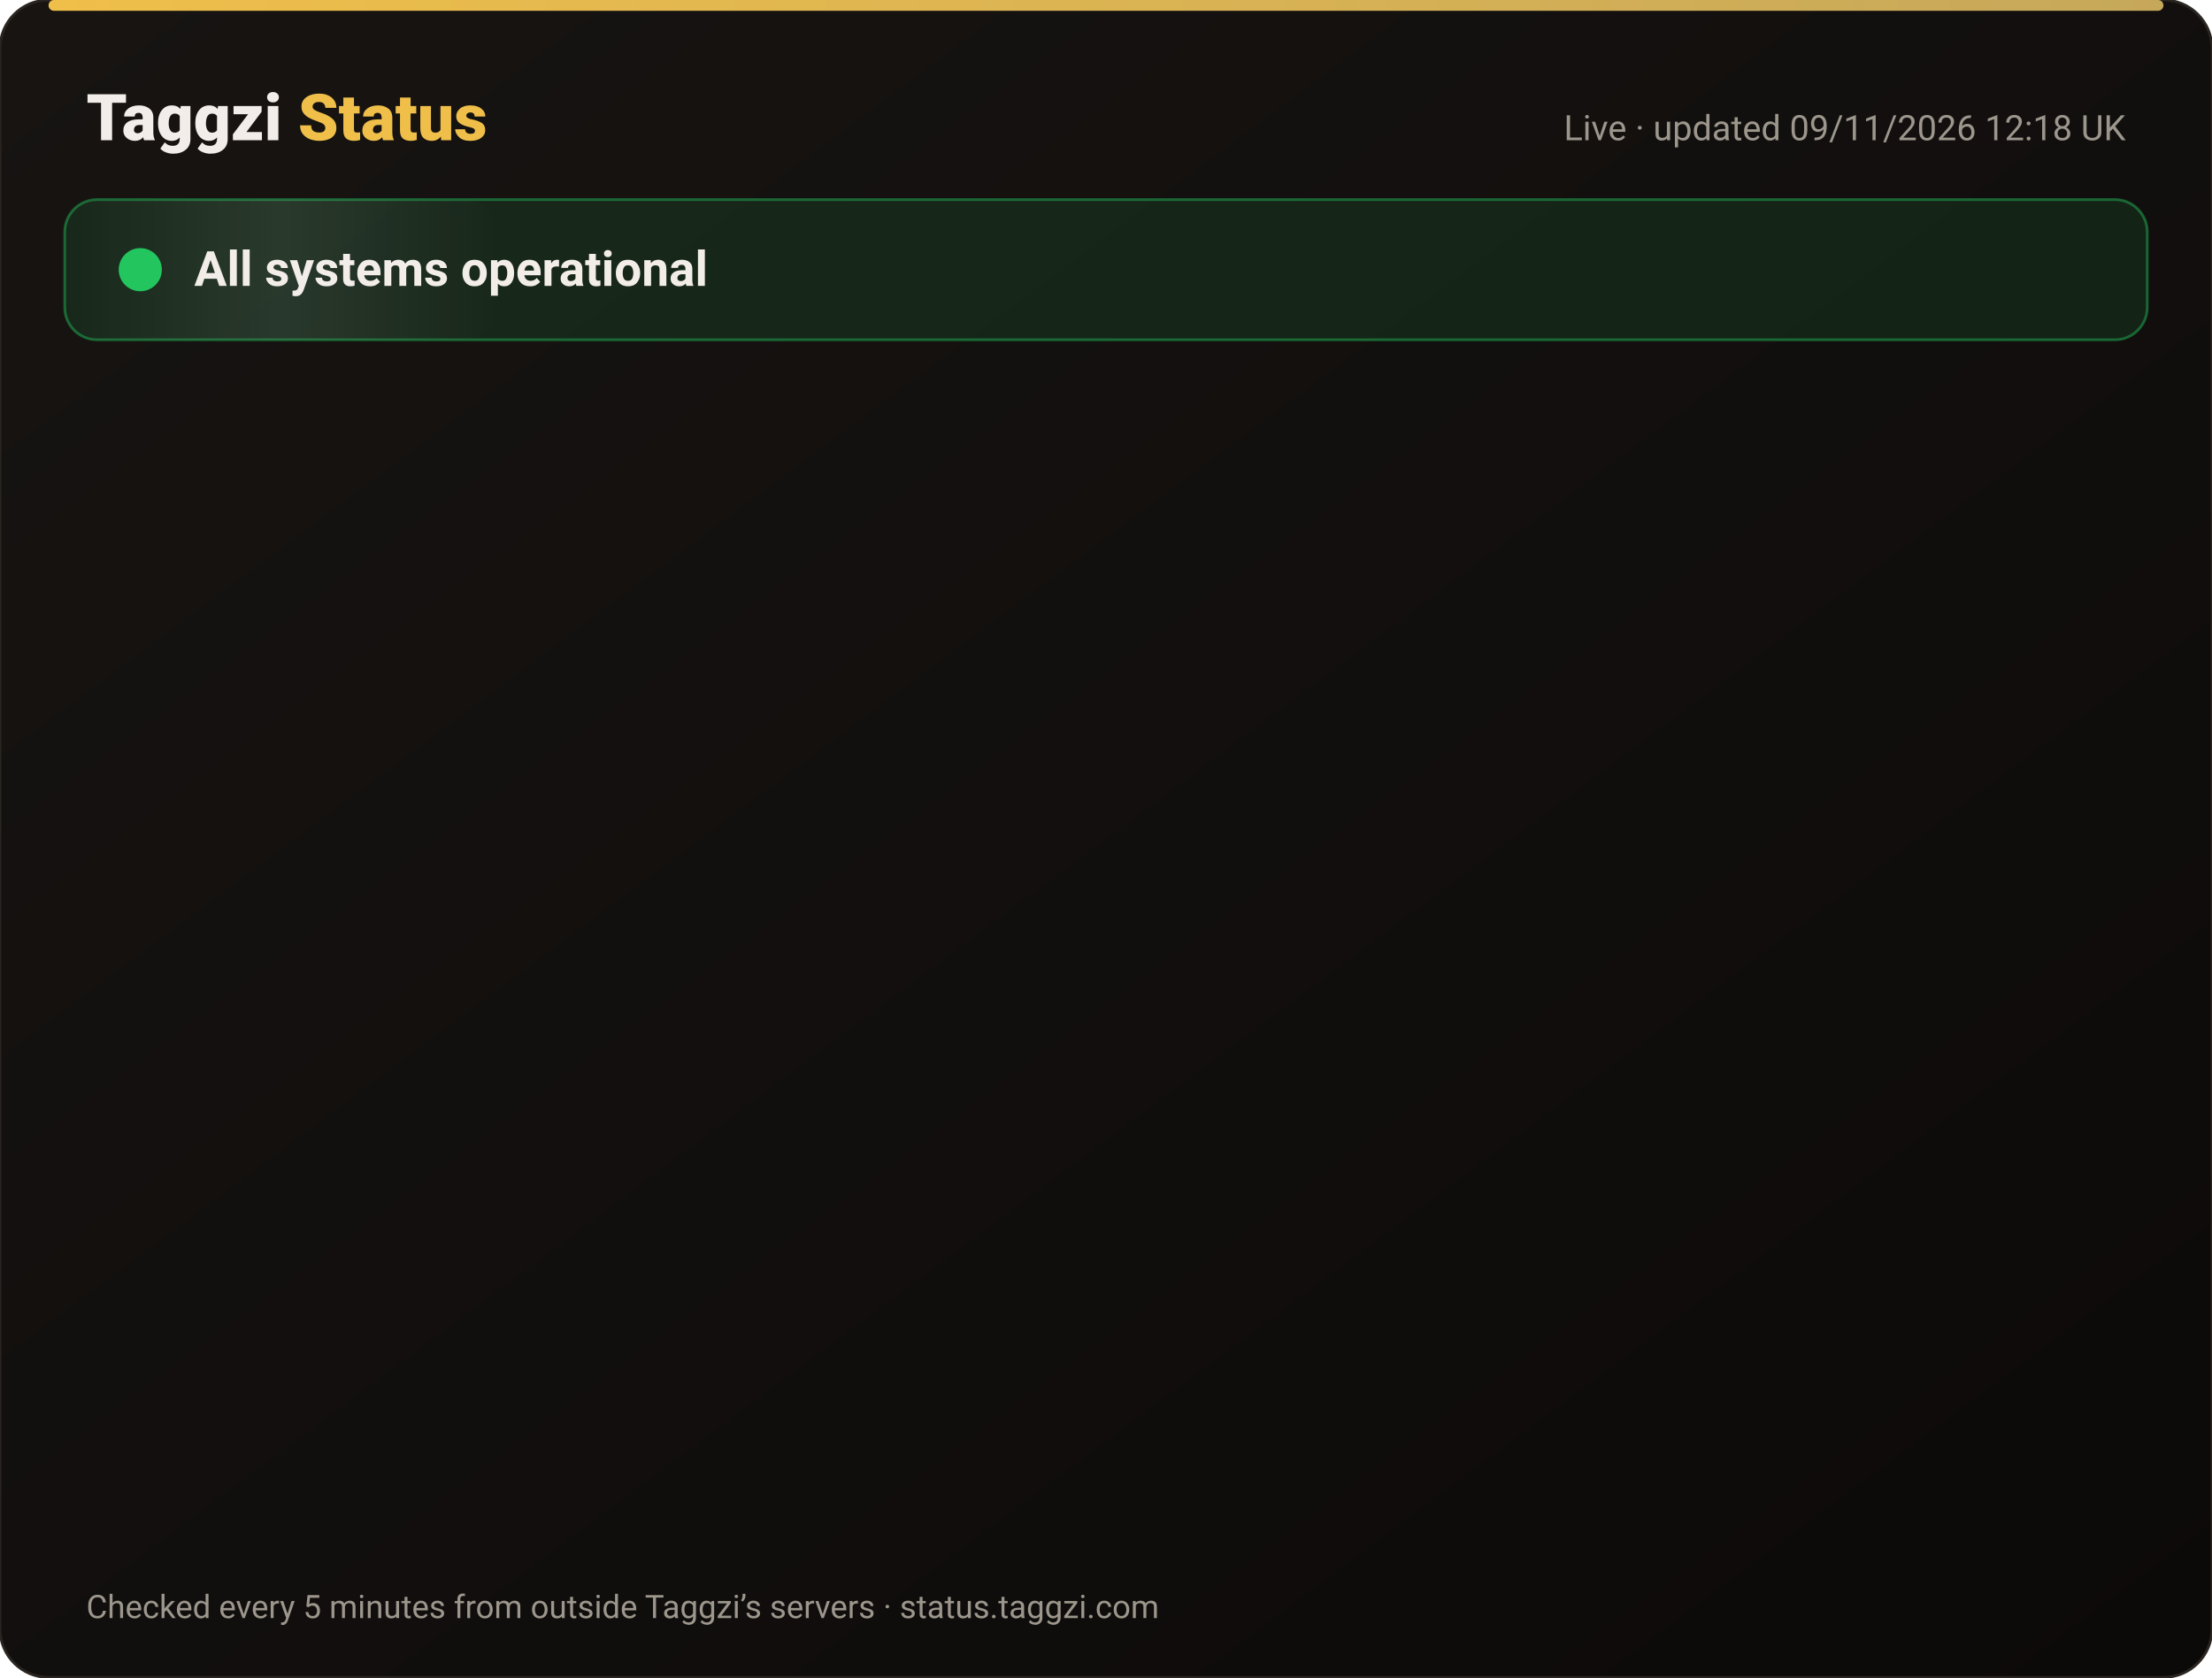
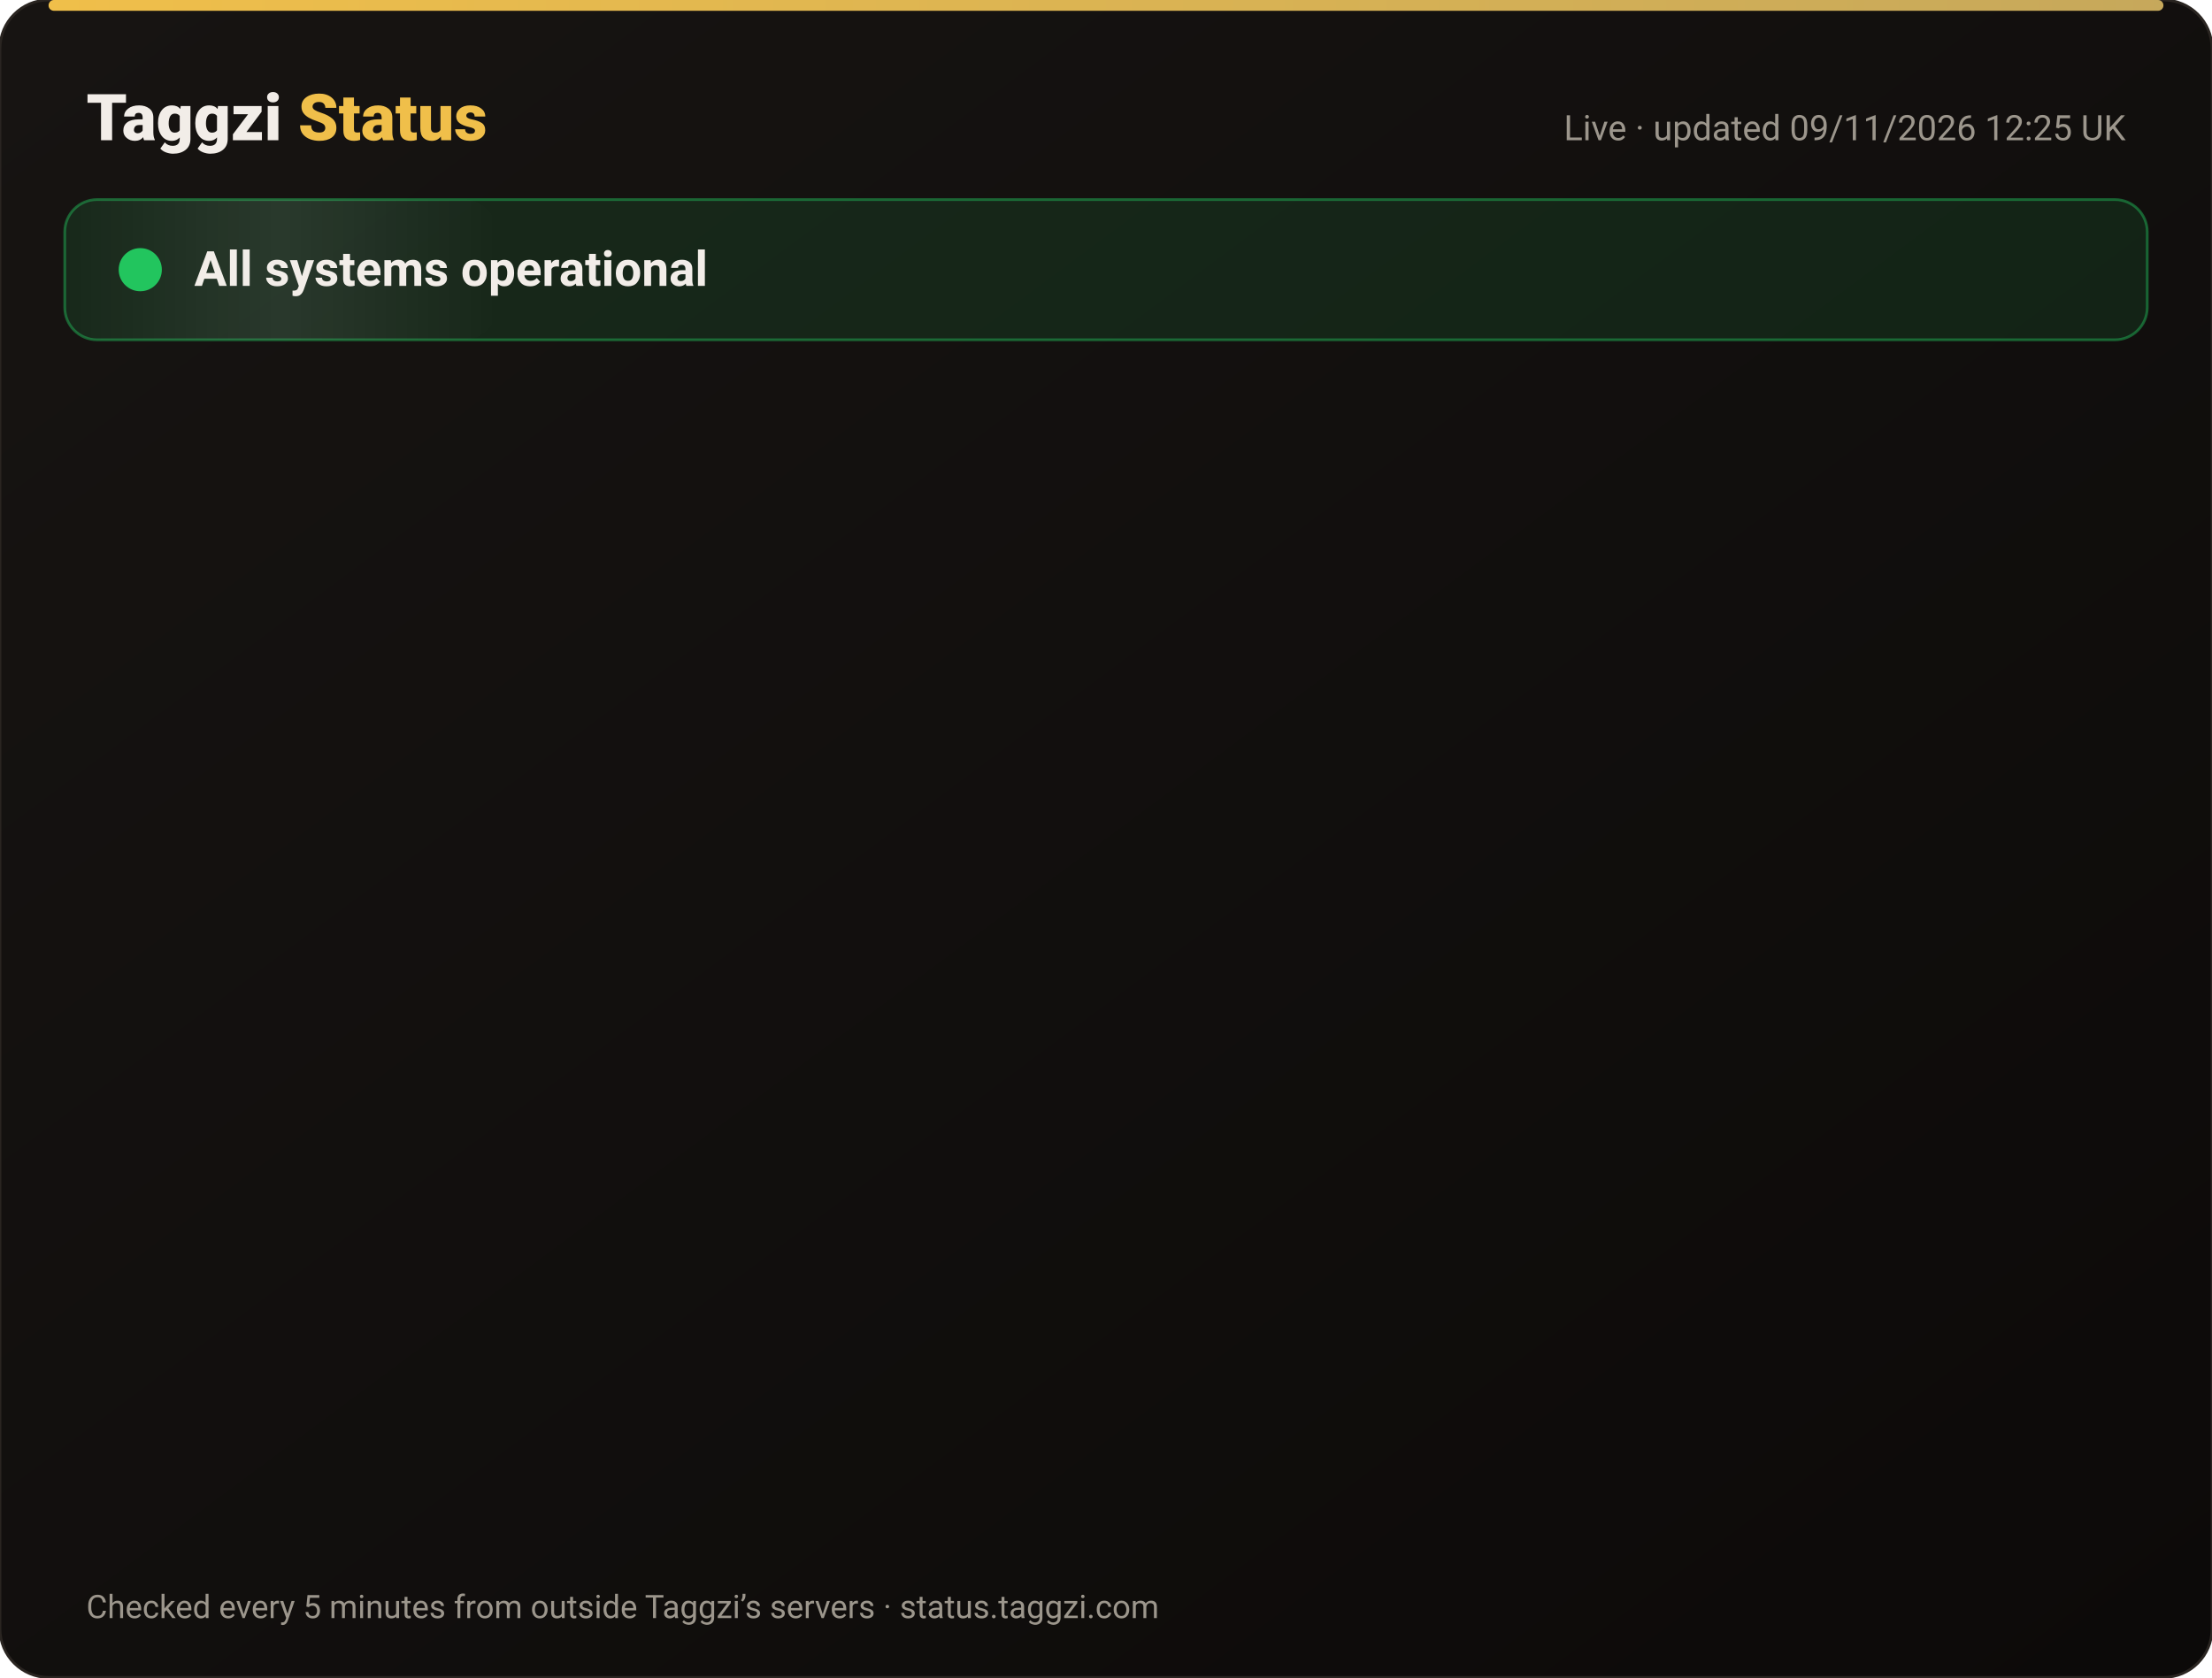
<svg xmlns="http://www.w3.org/2000/svg" width="820" height="622" viewBox="0 0 820 622" font-family="-apple-system,Segoe UI,Roboto,Helvetica,Arial,sans-serif">
  <defs>
    <linearGradient id="bg" x1="0" y1="0" x2="1" y2="1">
      <stop offset="0" stop-color="#171412" />
      <stop offset="1" stop-color="#0C0A09" />
    </linearGradient>
    <linearGradient id="gold" x1="0" x2="1">
      <stop offset="0" stop-color="#F0BF4A" />
      <stop offset="1" stop-color="#c6a85b" />
    </linearGradient>
    <linearGradient id="shine" x1="0" x2="1">
      <stop offset="0" stop-color="#fff" stop-opacity="0" />
      <stop offset=".5" stop-color="#fff" stop-opacity=".08" />
      <stop offset="1" stop-color="#fff" stop-opacity="0" />
    </linearGradient>
  </defs>
  <rect width="820" height="622" rx="18" fill="url(#bg)" stroke="#2a2521" />
  <rect x="18" y="0" width="784" height="4" rx="2" fill="url(#gold)" />
  <text x="32" y="52" font-size="24" font-weight="800" fill="#F2EDE8">Taggzi <tspan fill="#F0BF4A">Status</tspan>
  </text>
-   <text x="788" y="52" font-size="13" fill="#9C968C" text-anchor="end">Live · updated 09/11/2026 12:18 UK</text>
+   <text x="788" y="52" font-size="13" fill="#9C968C" text-anchor="end">Live · updated 09/11/2026 12:25 UK</text>
  <rect x="24" y="74" width="772" height="52" rx="12" fill="#22c55e" fill-opacity=".12" stroke="#22c55e" stroke-opacity=".45" />
  <rect x="24" y="74" width="160" height="52" rx="12" fill="url(#shine)">
    <animate attributeName="x" from="-160" to="820" dur="4s" repeatCount="indefinite" />
  </rect>
  <circle cx="52" cy="100" r="7" fill="#22c55e" />
  <circle cx="52" cy="100" r="7" fill="none" stroke="#22c55e" stroke-width="2">
    <animate attributeName="r" values="7;15;7" dur="2s" repeatCount="indefinite" />
    <animate attributeName="opacity" values=".9;0;.9" dur="2s" repeatCount="indefinite" />
  </circle>
  <text x="72" y="106" font-size="18" font-weight="700" fill="#F2EDE8">All systems operational</text>
  <g opacity="0">
    <animate attributeName="opacity" from="0" to="1" begin="0.00s" dur=".6s" fill="freeze" />
    <line x1="32" y1="188" x2="788" y2="188" stroke="#2a2521" />
    <circle cx="44" cy="166" r="6" fill="#22c55e">
      <animate attributeName="opacity" values="1;.45;1" dur="2.4s" begin="0.00s" repeatCount="indefinite" />
    </circle>
    <text x="62" y="171" font-size="15" font-weight="650" fill="#F2EDE8">Website</text>
    <text x="630" y="171" font-size="13" fill="#9C968C" text-anchor="end">99.97% uptime</text>
    <rect x="648" y="154" width="140" height="24" rx="12" fill="#22c55e" fill-opacity=".14" stroke="#22c55e" stroke-opacity=".5" />
    <text x="718" y="171" font-size="12" font-weight="700" fill="#22c55e" text-anchor="middle">Operational</text>
  </g>
  <g opacity="0">
    <animate attributeName="opacity" from="0" to="1" begin="0.15s" dur=".6s" fill="freeze" />
    <line x1="32" y1="234" x2="788" y2="234" stroke="#2a2521" />
    <circle cx="44" cy="212" r="6" fill="#22c55e">
      <animate attributeName="opacity" values="1;.45;1" dur="2.4s" begin="0.15s" repeatCount="indefinite" />
    </circle>
    <text x="62" y="217" font-size="15" font-weight="650" fill="#F2EDE8">Tag scans</text>
    <text x="630" y="217" font-size="13" fill="#9C968C" text-anchor="end">99.97% uptime</text>
    <rect x="648" y="200" width="140" height="24" rx="12" fill="#22c55e" fill-opacity=".14" stroke="#22c55e" stroke-opacity=".5" />
    <text x="718" y="217" font-size="12" font-weight="700" fill="#22c55e" text-anchor="middle">Operational</text>
  </g>
  <g opacity="0">
    <animate attributeName="opacity" from="0" to="1" begin="0.30s" dur=".6s" fill="freeze" />
    <line x1="32" y1="280" x2="788" y2="280" stroke="#2a2521" />
    <circle cx="44" cy="258" r="6" fill="#22c55e">
      <animate attributeName="opacity" values="1;.45;1" dur="2.4s" begin="0.30s" repeatCount="indefinite" />
    </circle>
    <text x="62" y="263" font-size="15" font-weight="650" fill="#F2EDE8">Manual tag lookup</text>
    <text x="630" y="263" font-size="13" fill="#9C968C" text-anchor="end">99.97% uptime</text>
    <rect x="648" y="246" width="140" height="24" rx="12" fill="#22c55e" fill-opacity=".14" stroke="#22c55e" stroke-opacity=".5" />
    <text x="718" y="263" font-size="12" font-weight="700" fill="#22c55e" text-anchor="middle">Operational</text>
  </g>
  <g opacity="0">
    <animate attributeName="opacity" from="0" to="1" begin="0.45s" dur=".6s" fill="freeze" />
    <line x1="32" y1="326" x2="788" y2="326" stroke="#2a2521" />
    <circle cx="44" cy="304" r="6" fill="#22c55e">
      <animate attributeName="opacity" values="1;.45;1" dur="2.4s" begin="0.45s" repeatCount="indefinite" />
    </circle>
    <text x="62" y="309" font-size="15" font-weight="650" fill="#F2EDE8">App &amp; login</text>
    <text x="630" y="309" font-size="13" fill="#9C968C" text-anchor="end">99.97% uptime</text>
    <rect x="648" y="292" width="140" height="24" rx="12" fill="#22c55e" fill-opacity=".14" stroke="#22c55e" stroke-opacity=".5" />
    <text x="718" y="309" font-size="12" font-weight="700" fill="#22c55e" text-anchor="middle">Operational</text>
  </g>
  <g opacity="0">
    <animate attributeName="opacity" from="0" to="1" begin="0.60s" dur=".6s" fill="freeze" />
    <line x1="32" y1="372" x2="788" y2="372" stroke="#2a2521" />
    <circle cx="44" cy="350" r="6" fill="#22c55e">
      <animate attributeName="opacity" values="1;.45;1" dur="2.4s" begin="0.60s" repeatCount="indefinite" />
    </circle>
    <text x="62" y="355" font-size="15" font-weight="650" fill="#F2EDE8">Community alerts</text>
    <text x="630" y="355" font-size="13" fill="#9C968C" text-anchor="end">99.97% uptime</text>
    <rect x="648" y="338" width="140" height="24" rx="12" fill="#22c55e" fill-opacity=".14" stroke="#22c55e" stroke-opacity=".5" />
    <text x="718" y="355" font-size="12" font-weight="700" fill="#22c55e" text-anchor="middle">Operational</text>
  </g>
  <g opacity="0">
    <animate attributeName="opacity" from="0" to="1" begin="0.75s" dur=".6s" fill="freeze" />
    <line x1="32" y1="418" x2="788" y2="418" stroke="#2a2521" />
    <circle cx="44" cy="396" r="6" fill="#22c55e">
      <animate attributeName="opacity" values="1;.45;1" dur="2.4s" begin="0.75s" repeatCount="indefinite" />
    </circle>
    <text x="62" y="401" font-size="15" font-weight="650" fill="#F2EDE8">Private calling</text>
    <text x="630" y="401" font-size="13" fill="#9C968C" text-anchor="end">99.97% uptime</text>
    <rect x="648" y="384" width="140" height="24" rx="12" fill="#22c55e" fill-opacity=".14" stroke="#22c55e" stroke-opacity=".5" />
    <text x="718" y="401" font-size="12" font-weight="700" fill="#22c55e" text-anchor="middle">Operational</text>
  </g>
  <g opacity="0">
    <animate attributeName="opacity" from="0" to="1" begin="0.90s" dur=".6s" fill="freeze" />
    <line x1="32" y1="464" x2="788" y2="464" stroke="#2a2521" />
    <circle cx="44" cy="442" r="6" fill="#22c55e">
      <animate attributeName="opacity" values="1;.45;1" dur="2.4s" begin="0.90s" repeatCount="indefinite" />
    </circle>
    <text x="62" y="447" font-size="15" font-weight="650" fill="#F2EDE8">Payments</text>
    <text x="630" y="447" font-size="13" fill="#9C968C" text-anchor="end">99.96% uptime</text>
    <rect x="648" y="430" width="140" height="24" rx="12" fill="#22c55e" fill-opacity=".14" stroke="#22c55e" stroke-opacity=".5" />
    <text x="718" y="447" font-size="12" font-weight="700" fill="#22c55e" text-anchor="middle">Operational</text>
  </g>
  <g opacity="0">
    <animate attributeName="opacity" from="0" to="1" begin="1.05s" dur=".6s" fill="freeze" />
    <line x1="32" y1="510" x2="788" y2="510" stroke="#2a2521" />
    <circle cx="44" cy="488" r="6" fill="#22c55e">
      <animate attributeName="opacity" values="1;.45;1" dur="2.4s" begin="1.05s" repeatCount="indefinite" />
    </circle>
    <text x="62" y="493" font-size="15" font-weight="650" fill="#F2EDE8">Email &amp; support</text>
    <text x="630" y="493" font-size="13" fill="#9C968C" text-anchor="end">99.97% uptime</text>
    <rect x="648" y="476" width="140" height="24" rx="12" fill="#22c55e" fill-opacity=".14" stroke="#22c55e" stroke-opacity=".5" />
    <text x="718" y="493" font-size="12" font-weight="700" fill="#22c55e" text-anchor="middle">Operational</text>
  </g>
  <g opacity="0">
    <animate attributeName="opacity" from="0" to="1" begin="1.20s" dur=".6s" fill="freeze" />
    <line x1="32" y1="556" x2="788" y2="556" stroke="#2a2521" />
    <circle cx="44" cy="534" r="6" fill="#22c55e">
      <animate attributeName="opacity" values="1;.45;1" dur="2.4s" begin="1.20s" repeatCount="indefinite" />
    </circle>
    <text x="62" y="539" font-size="15" font-weight="650" fill="#F2EDE8">Secure connection (SSL)</text>
    <text x="630" y="539" font-size="13" fill="#9C968C" text-anchor="end">100.00% uptime</text>
    <rect x="648" y="522" width="140" height="24" rx="12" fill="#22c55e" fill-opacity=".14" stroke="#22c55e" stroke-opacity=".5" />
    <text x="718" y="539" font-size="12" font-weight="700" fill="#22c55e" text-anchor="middle">Operational</text>
  </g>
  <text x="32" y="600" font-size="12" fill="#9C968C">Checked every 5 minutes from outside Taggzi’s servers · status.taggzi.com</text>
</svg>
